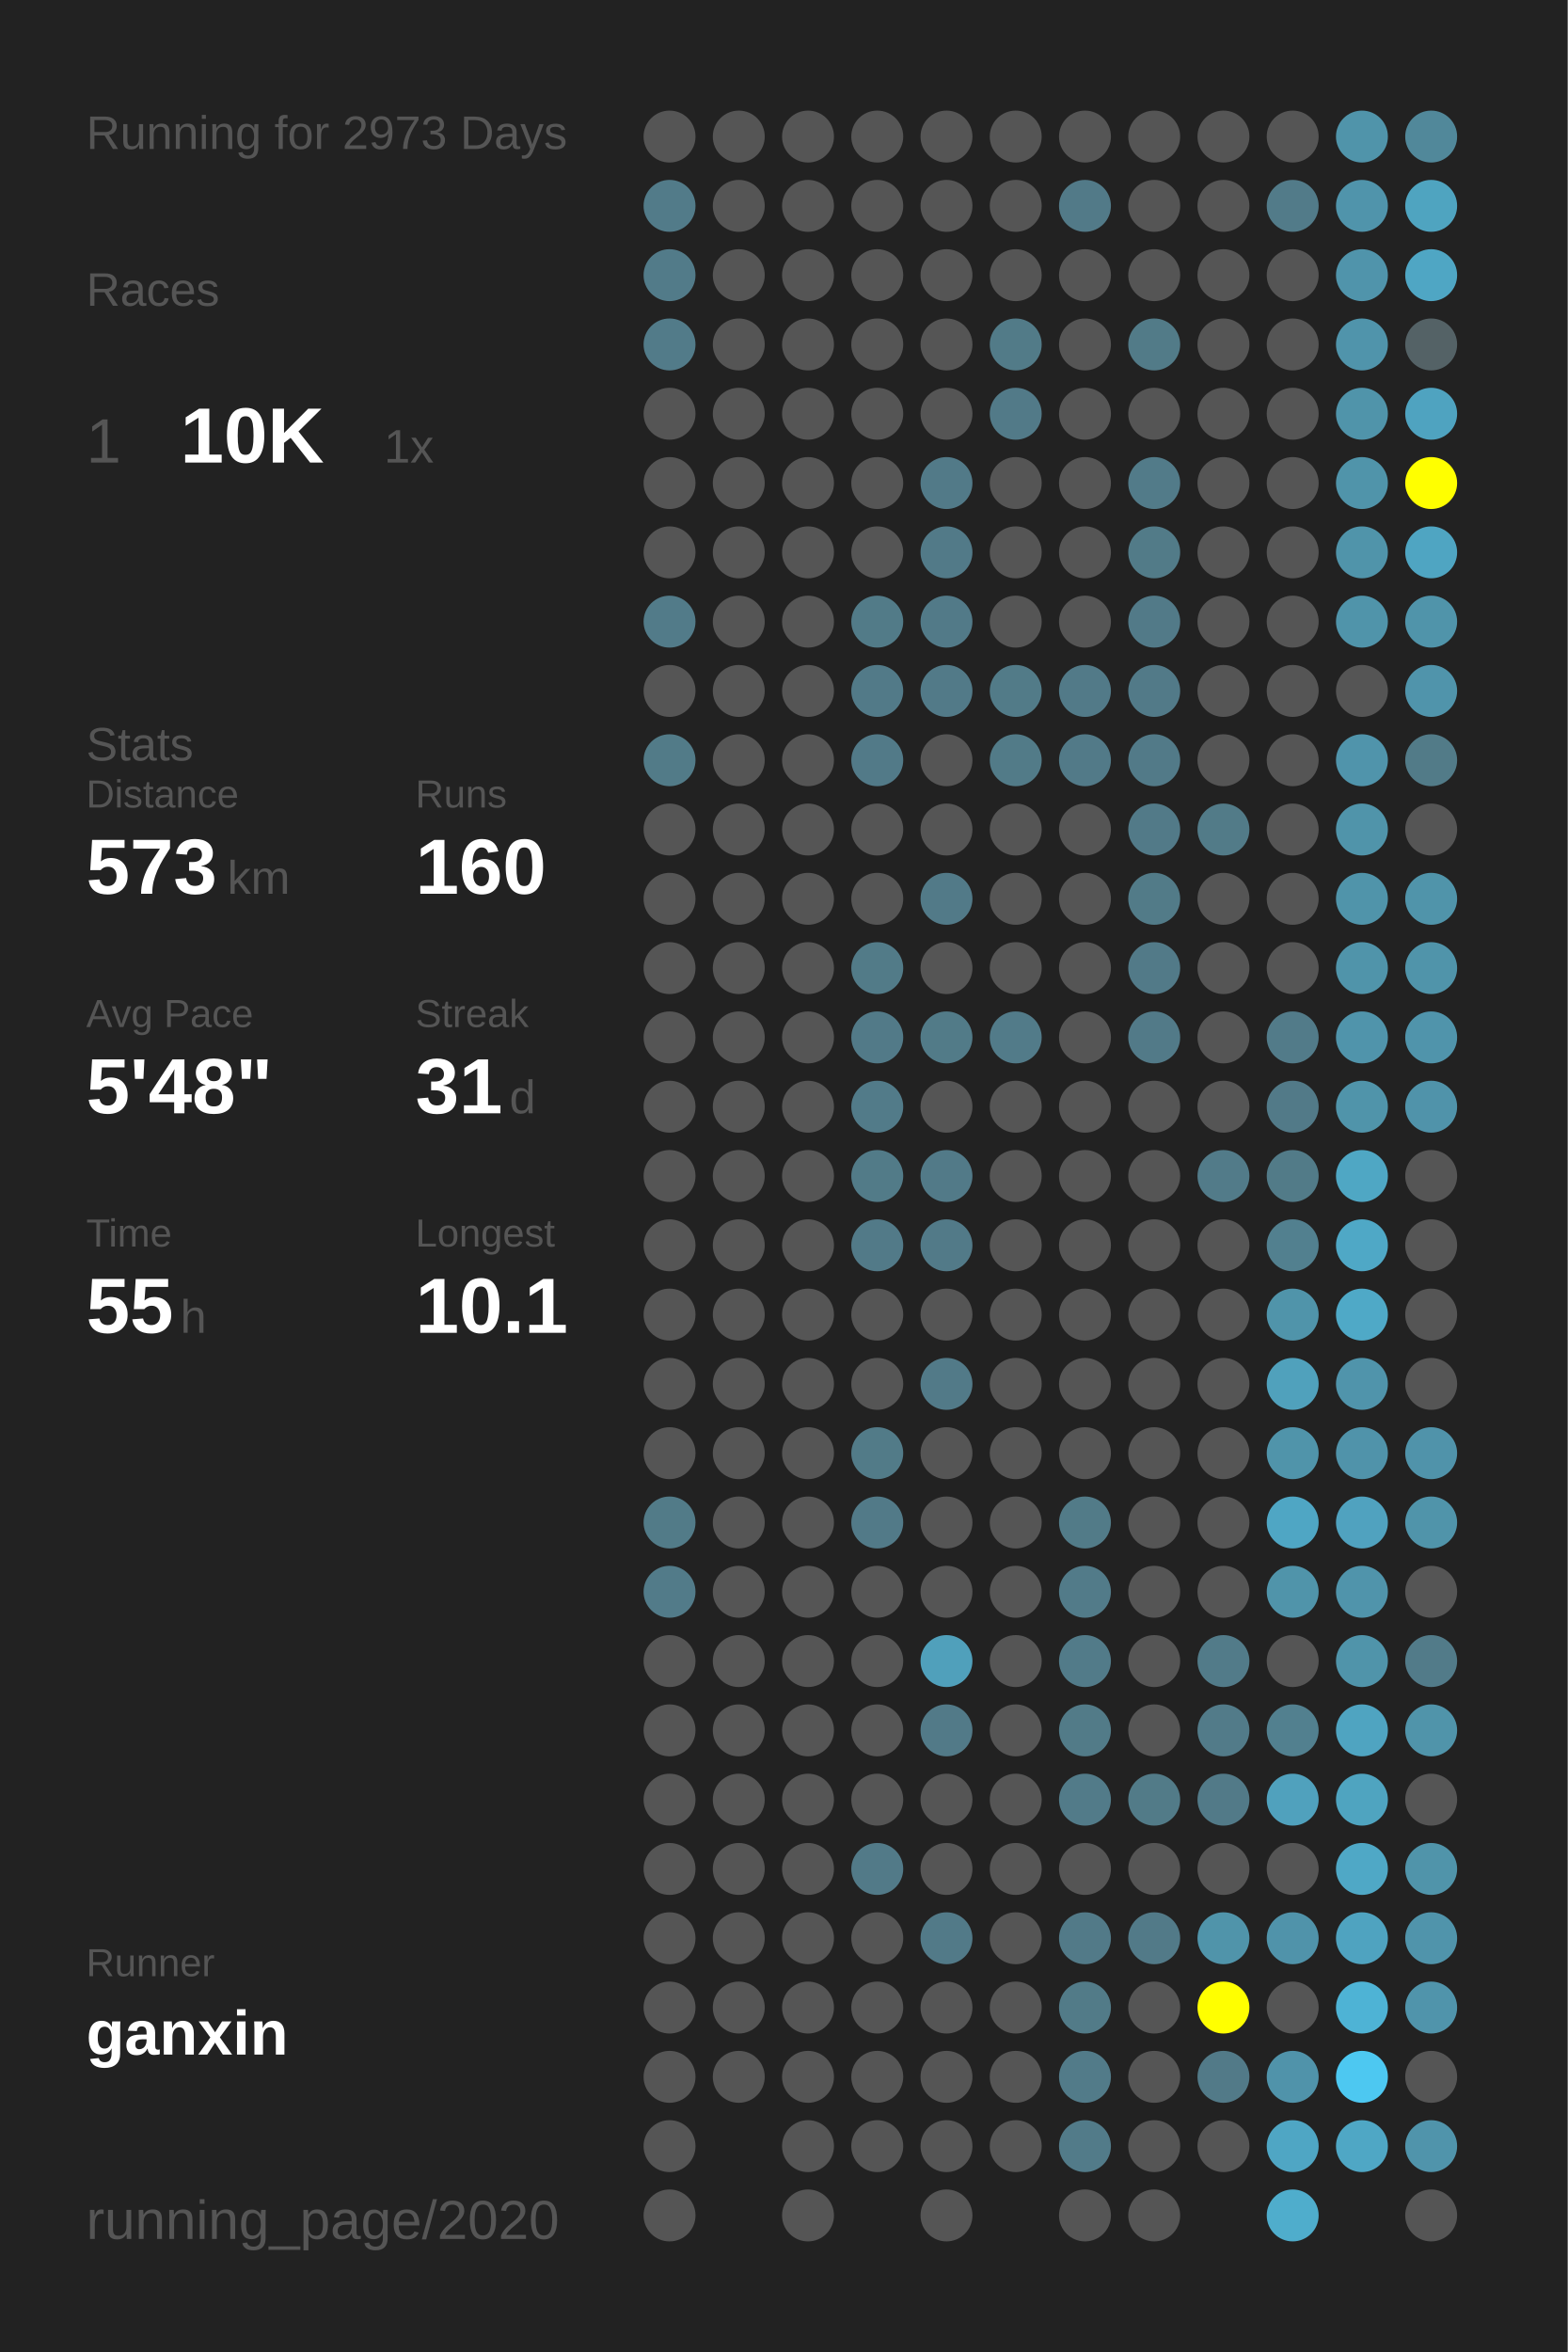
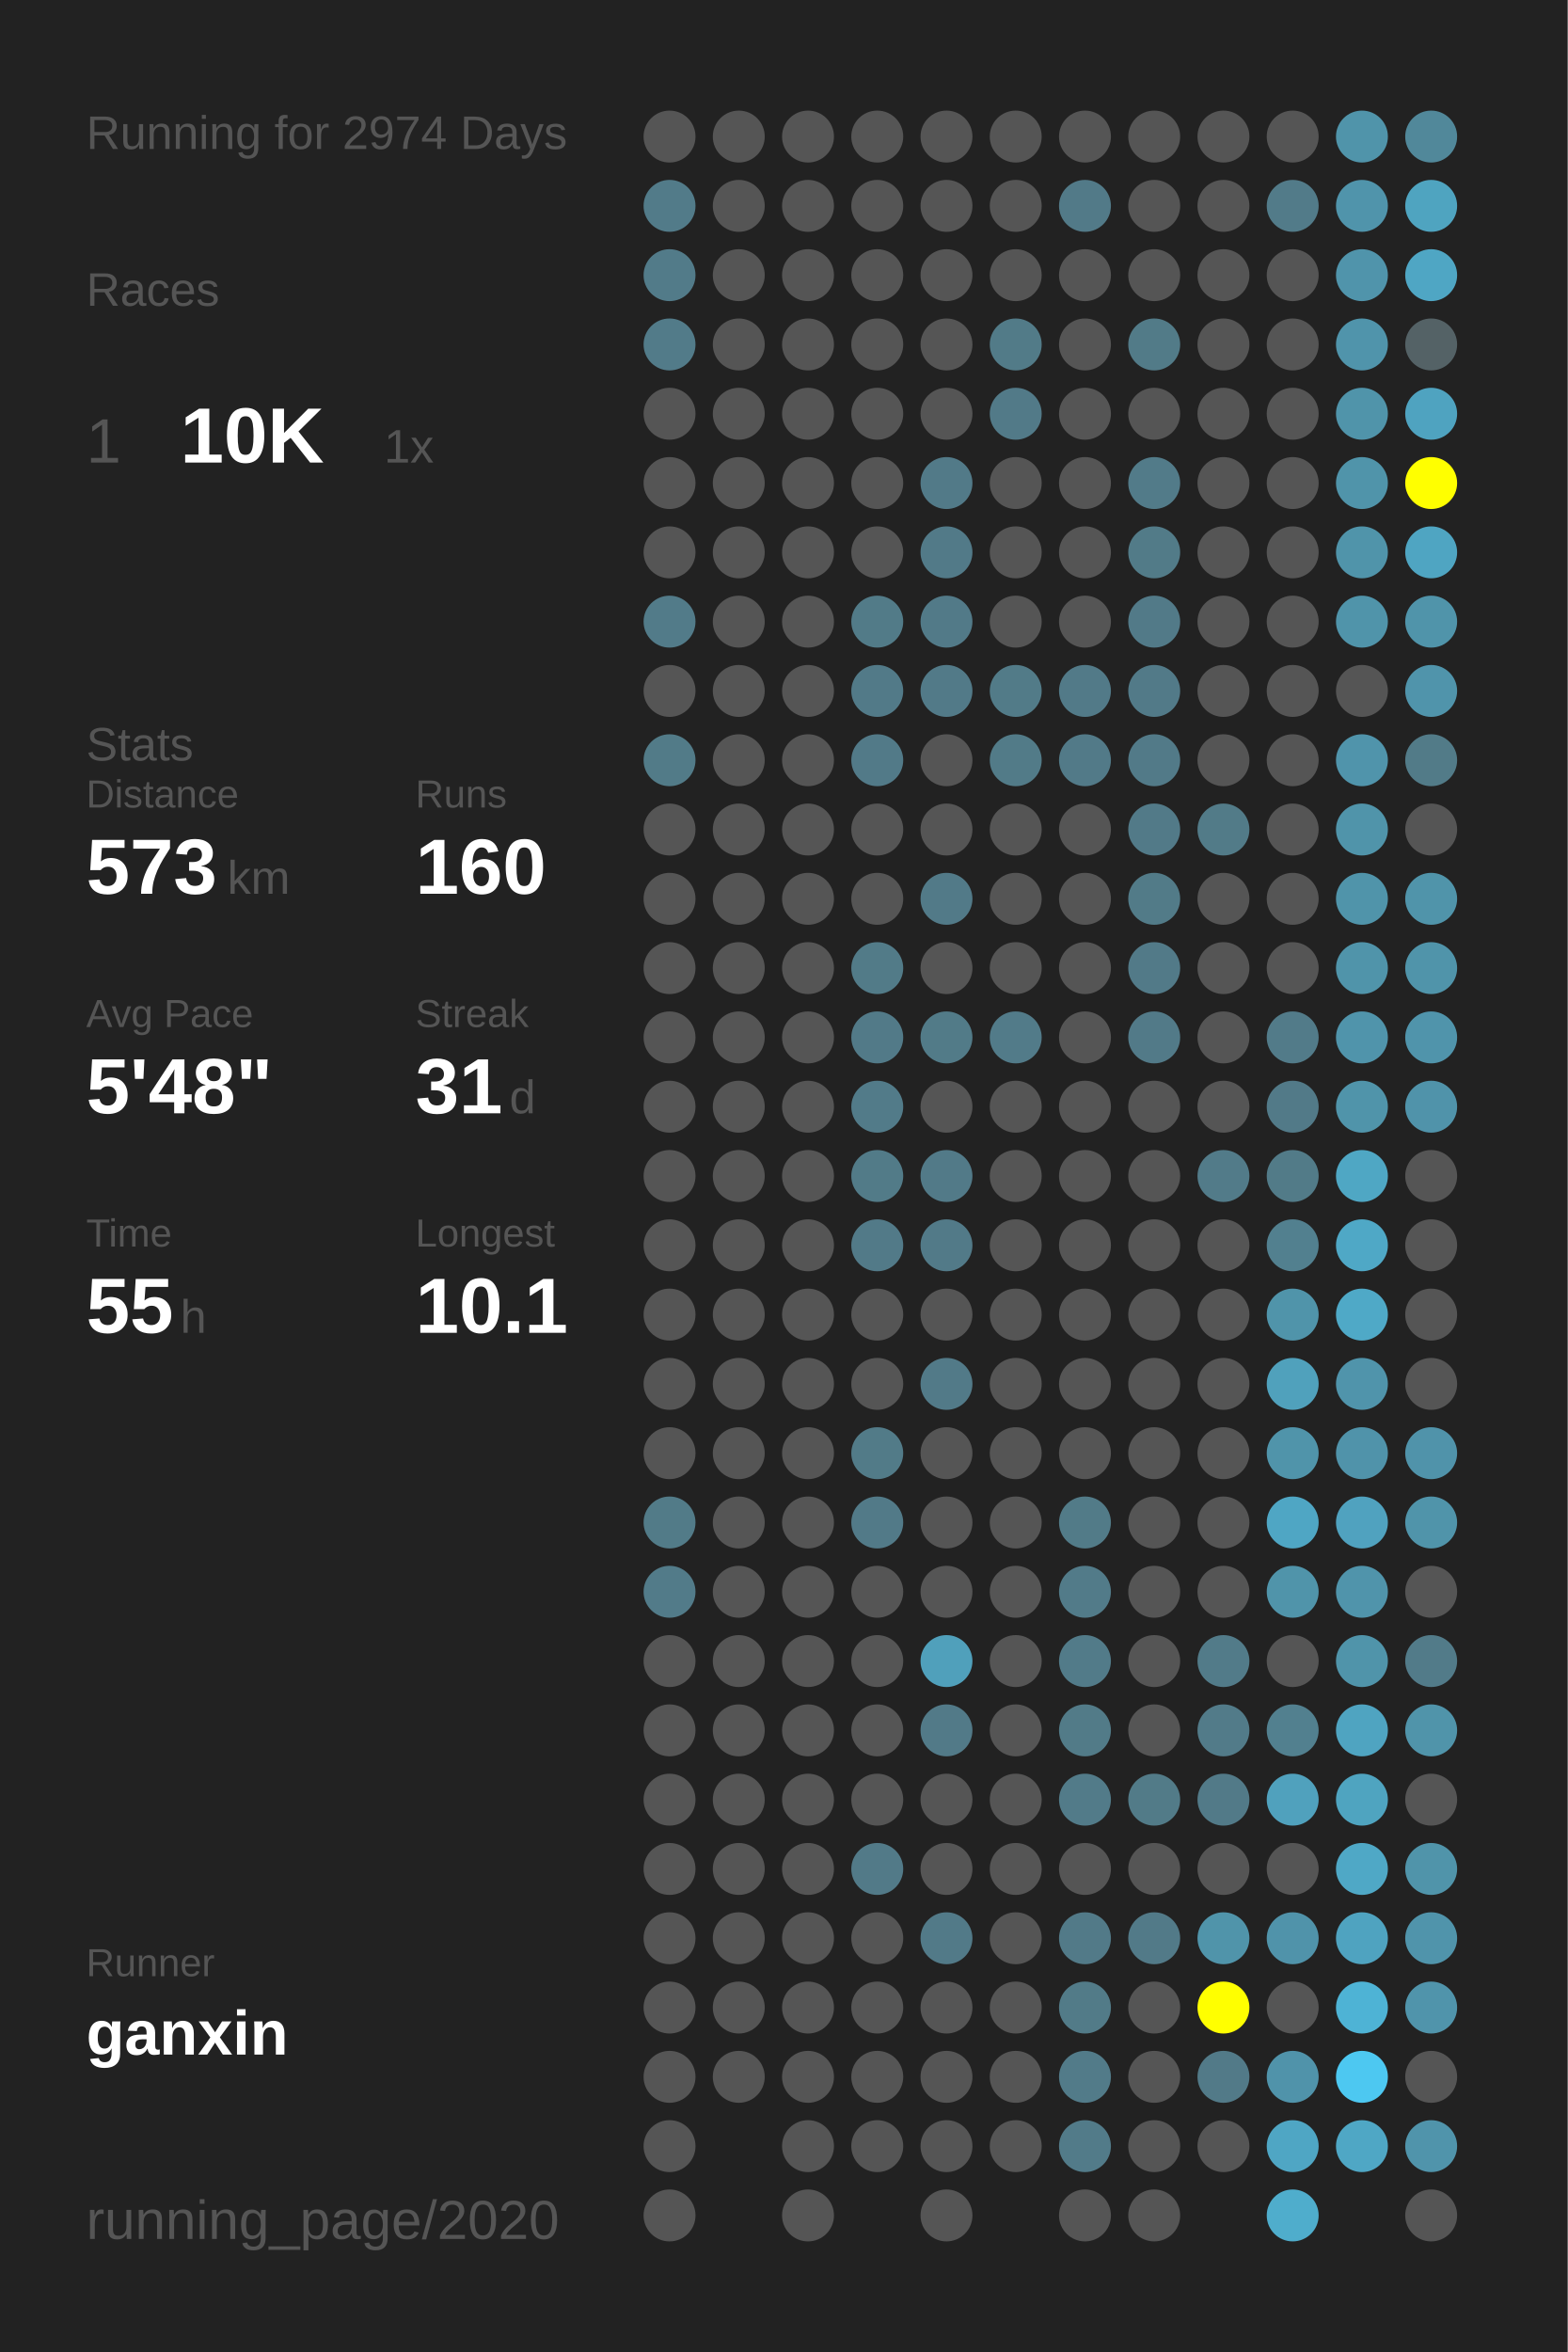
<svg xmlns="http://www.w3.org/2000/svg" baseProfile="full" height="300mm" version="1.1" viewBox="0,0,200,300" width="200mm">
  <defs />
  <rect fill="#222222" height="300" width="200" x="0" y="0" />
-   <text fill="#555555" style="font-size:6px; font-family:Arial;" x="11" y="19">Running for 2973 Days</text>
+   <text fill="#555555" style="font-size:6px; font-family:Arial;" x="11" y="19">Running for 2974 Days</text>
  <text fill="#555555" style="font-size:6px; font-family:Arial;" x="11" y="39">Races</text>
  <text fill="#555555" style="font-size:8px; font-family:Arial;" x="11" y="59">1</text>
  <text fill="#FFFFFF" style="font-size:10px; font-family:Arial; font-weight:bold;" x="23" y="59">10K</text>
  <text fill="#555555" style="font-size:6px; font-family:Arial;" x="49" y="59">1x</text>
  <text fill="#555555" style="font-size:6px; font-family:Arial;" x="11" y="97">Stats</text>
  <text fill="#555555" style="font-size:5px; font-family:Arial;" x="11" y="103">Distance</text>
  <text fill="#FFFFFF" style="font-size:10px; font-family:Arial; font-weight:bold;" x="11" y="114">573</text>
  <text fill="#555555" style="font-size:6px; font-family:Arial;" x="29" y="114">km</text>
  <text fill="#555555" style="font-size:5px; font-family:Arial;" x="53" y="103">Runs</text>
  <text fill="#FFFFFF" style="font-size:10px; font-family:Arial; font-weight:bold;" x="53" y="114">160</text>
  <text fill="#555555" style="font-size:5px; font-family:Arial;" x="11" y="131">Avg Pace</text>
  <text fill="#FFFFFF" style="font-size:10px; font-family:Arial; font-weight:bold;" x="11" y="142">5'48"</text>
  <text fill="#555555" style="font-size:5px; font-family:Arial;" x="53" y="131">Streak</text>
  <text fill="#FFFFFF" style="font-size:10px; font-family:Arial; font-weight:bold;" x="53" y="142">31</text>
  <text fill="#555555" style="font-size:6px; font-family:Arial;" x="65" y="142">d</text>
  <text fill="#555555" style="font-size:5px; font-family:Arial;" x="11" y="159">Time</text>
  <text fill="#FFFFFF" style="font-size:10px; font-family:Arial; font-weight:bold;" x="11" y="170">55</text>
  <text fill="#555555" style="font-size:6px; font-family:Arial;" x="23" y="170">h</text>
  <text fill="#555555" style="font-size:5px; font-family:Arial;" x="53" y="159">Longest</text>
  <text fill="#FFFFFF" style="font-size:10px; font-family:Arial; font-weight:bold;" x="53" y="170">10.1</text>
  <text fill="#555555" style="font-size:5px; font-family:Arial;" x="11" y="252.065">Runner</text>
  <text fill="#FFFFFF" style="font-size:8px; font-family:Arial; font-weight:bold;" x="11" y="262.065">ganxin</text>
  <text fill="#555555" style="font-size:7px; font-family:Arial;" x="11" y="285.581">running_page/2020</text>
  <circle cx="85.417" cy="17.419" fill="#555555" r="3.312" />
  <circle cx="85.417" cy="26.258" fill="#527b89" r="3.312" />
  <circle cx="85.417" cy="35.097" fill="#527b89" r="3.312" />
  <circle cx="85.417" cy="43.935" fill="#527b89" r="3.312" />
  <circle cx="85.417" cy="52.774" fill="#555555" r="3.312" />
  <circle cx="85.417" cy="61.613" fill="#555555" r="3.312" />
  <circle cx="85.417" cy="70.452" fill="#555555" r="3.312" />
  <circle cx="85.417" cy="79.29" fill="#527b89" r="3.312" />
  <circle cx="85.417" cy="88.129" fill="#555555" r="3.312" />
  <circle cx="85.417" cy="96.968" fill="#527b88" r="3.312" />
  <circle cx="85.417" cy="105.806" fill="#555555" r="3.312" />
  <circle cx="85.417" cy="114.645" fill="#555555" r="3.312" />
  <circle cx="85.417" cy="123.484" fill="#555555" r="3.312" />
  <circle cx="85.417" cy="132.323" fill="#555555" r="3.312" />
  <circle cx="85.417" cy="141.161" fill="#555555" r="3.312" />
  <circle cx="85.417" cy="150" fill="#555555" r="3.312" />
  <circle cx="85.417" cy="158.839" fill="#555555" r="3.312" />
  <circle cx="85.417" cy="167.677" fill="#555555" r="3.312" />
  <circle cx="85.417" cy="176.516" fill="#555555" r="3.312" />
  <circle cx="85.417" cy="185.355" fill="#555555" r="3.312" />
  <circle cx="85.417" cy="194.194" fill="#527b88" r="3.312" />
  <circle cx="85.417" cy="203.032" fill="#527b89" r="3.312" />
  <circle cx="85.417" cy="211.871" fill="#555555" r="3.312" />
  <circle cx="85.417" cy="220.71" fill="#555555" r="3.312" />
  <circle cx="85.417" cy="229.548" fill="#555555" r="3.312" />
  <circle cx="85.417" cy="238.387" fill="#555555" r="3.312" />
  <circle cx="85.417" cy="247.226" fill="#555555" r="3.312" />
  <circle cx="85.417" cy="256.065" fill="#555555" r="3.312" />
  <circle cx="85.417" cy="264.903" fill="#555555" r="3.312" />
  <circle cx="85.417" cy="273.742" fill="#555555" r="3.312" />
  <circle cx="85.417" cy="282.581" fill="#555555" r="3.312" />
  <circle cx="94.25" cy="17.419" fill="#555555" r="3.312" />
  <circle cx="94.25" cy="26.258" fill="#555555" r="3.312" />
  <circle cx="94.25" cy="35.097" fill="#555555" r="3.312" />
  <circle cx="94.25" cy="43.935" fill="#555555" r="3.312" />
  <circle cx="94.25" cy="52.774" fill="#555555" r="3.312" />
  <circle cx="94.25" cy="61.613" fill="#555555" r="3.312" />
  <circle cx="94.25" cy="70.452" fill="#555555" r="3.312" />
  <circle cx="94.25" cy="79.29" fill="#555555" r="3.312" />
  <circle cx="94.25" cy="88.129" fill="#555555" r="3.312" />
  <circle cx="94.25" cy="96.968" fill="#555555" r="3.312" />
  <circle cx="94.25" cy="105.806" fill="#555555" r="3.312" />
  <circle cx="94.25" cy="114.645" fill="#555555" r="3.312" />
  <circle cx="94.25" cy="123.484" fill="#555555" r="3.312" />
  <circle cx="94.25" cy="132.323" fill="#555555" r="3.312" />
  <circle cx="94.25" cy="141.161" fill="#555555" r="3.312" />
  <circle cx="94.25" cy="150" fill="#555555" r="3.312" />
  <circle cx="94.25" cy="158.839" fill="#555555" r="3.312" />
  <circle cx="94.25" cy="167.677" fill="#555555" r="3.312" />
  <circle cx="94.25" cy="176.516" fill="#555555" r="3.312" />
  <circle cx="94.25" cy="185.355" fill="#555555" r="3.312" />
  <circle cx="94.25" cy="194.194" fill="#555555" r="3.312" />
  <circle cx="94.25" cy="203.032" fill="#555555" r="3.312" />
  <circle cx="94.25" cy="211.871" fill="#555555" r="3.312" />
  <circle cx="94.25" cy="220.71" fill="#555555" r="3.312" />
  <circle cx="94.25" cy="229.548" fill="#555555" r="3.312" />
  <circle cx="94.25" cy="238.387" fill="#555555" r="3.312" />
  <circle cx="94.25" cy="247.226" fill="#555555" r="3.312" />
  <circle cx="94.25" cy="256.065" fill="#555555" r="3.312" />
  <circle cx="94.25" cy="264.903" fill="#555555" r="3.312" />
  <circle cx="103.083" cy="17.419" fill="#555555" r="3.312" />
  <circle cx="103.083" cy="26.258" fill="#555555" r="3.312" />
  <circle cx="103.083" cy="35.097" fill="#555555" r="3.312" />
  <circle cx="103.083" cy="43.935" fill="#555555" r="3.312" />
  <circle cx="103.083" cy="52.774" fill="#555555" r="3.312" />
  <circle cx="103.083" cy="61.613" fill="#555555" r="3.312" />
  <circle cx="103.083" cy="70.452" fill="#555555" r="3.312" />
  <circle cx="103.083" cy="79.29" fill="#555555" r="3.312" />
  <circle cx="103.083" cy="88.129" fill="#555555" r="3.312" />
  <circle cx="103.083" cy="96.968" fill="#555555" r="3.312" />
  <circle cx="103.083" cy="105.806" fill="#555555" r="3.312" />
  <circle cx="103.083" cy="114.645" fill="#555555" r="3.312" />
  <circle cx="103.083" cy="123.484" fill="#555555" r="3.312" />
  <circle cx="103.083" cy="132.323" fill="#555555" r="3.312" />
  <circle cx="103.083" cy="141.161" fill="#555555" r="3.312" />
  <circle cx="103.083" cy="150" fill="#555555" r="3.312" />
  <circle cx="103.083" cy="158.839" fill="#555555" r="3.312" />
  <circle cx="103.083" cy="167.677" fill="#555555" r="3.312" />
  <circle cx="103.083" cy="176.516" fill="#555555" r="3.312" />
  <circle cx="103.083" cy="185.355" fill="#555555" r="3.312" />
  <circle cx="103.083" cy="194.194" fill="#555555" r="3.312" />
  <circle cx="103.083" cy="203.032" fill="#555555" r="3.312" />
  <circle cx="103.083" cy="211.871" fill="#555555" r="3.312" />
  <circle cx="103.083" cy="220.71" fill="#555555" r="3.312" />
  <circle cx="103.083" cy="229.548" fill="#555555" r="3.312" />
  <circle cx="103.083" cy="238.387" fill="#555555" r="3.312" />
  <circle cx="103.083" cy="247.226" fill="#555555" r="3.312" />
  <circle cx="103.083" cy="256.065" fill="#555555" r="3.312" />
  <circle cx="103.083" cy="264.903" fill="#555555" r="3.312" />
  <circle cx="103.083" cy="273.742" fill="#555555" r="3.312" />
  <circle cx="103.083" cy="282.581" fill="#555555" r="3.312" />
  <circle cx="111.917" cy="17.419" fill="#555555" r="3.312" />
  <circle cx="111.917" cy="26.258" fill="#555555" r="3.312" />
  <circle cx="111.917" cy="35.097" fill="#555555" r="3.312" />
  <circle cx="111.917" cy="43.935" fill="#555555" r="3.312" />
  <circle cx="111.917" cy="52.774" fill="#555555" r="3.312" />
  <circle cx="111.917" cy="61.613" fill="#555555" r="3.312" />
  <circle cx="111.917" cy="70.452" fill="#555555" r="3.312" />
  <circle cx="111.917" cy="79.29" fill="#527b88" r="3.312" />
  <circle cx="111.917" cy="88.129" fill="#527a88" r="3.312" />
  <circle cx="111.917" cy="96.968" fill="#527a88" r="3.312" />
  <circle cx="111.917" cy="105.806" fill="#555555" r="3.312" />
  <circle cx="111.917" cy="114.645" fill="#555555" r="3.312" />
  <circle cx="111.917" cy="123.484" fill="#527b88" r="3.312" />
  <circle cx="111.917" cy="132.323" fill="#527a88" r="3.312" />
  <circle cx="111.917" cy="141.161" fill="#527b89" r="3.312" />
  <circle cx="111.917" cy="150" fill="#527b88" r="3.312" />
  <circle cx="111.917" cy="158.839" fill="#527a88" r="3.312" />
  <circle cx="111.917" cy="167.677" fill="#555555" r="3.312" />
  <circle cx="111.917" cy="176.516" fill="#555555" r="3.312" />
  <circle cx="111.917" cy="185.355" fill="#527b88" r="3.312" />
  <circle cx="111.917" cy="194.194" fill="#527a88" r="3.312" />
  <circle cx="111.917" cy="203.032" fill="#555555" r="3.312" />
  <circle cx="111.917" cy="211.871" fill="#555555" r="3.312" />
  <circle cx="111.917" cy="220.71" fill="#555555" r="3.312" />
  <circle cx="111.917" cy="229.548" fill="#555555" r="3.312" />
  <circle cx="111.917" cy="238.387" fill="#527a88" r="3.312" />
  <circle cx="111.917" cy="247.226" fill="#555555" r="3.312" />
  <circle cx="111.917" cy="256.065" fill="#555555" r="3.312" />
  <circle cx="111.917" cy="264.903" fill="#555555" r="3.312" />
  <circle cx="111.917" cy="273.742" fill="#555555" r="3.312" />
  <circle cx="120.75" cy="17.419" fill="#555555" r="3.312" />
  <circle cx="120.75" cy="26.258" fill="#555555" r="3.312" />
  <circle cx="120.75" cy="35.097" fill="#555555" r="3.312" />
  <circle cx="120.75" cy="43.935" fill="#555555" r="3.312" />
  <circle cx="120.75" cy="52.774" fill="#555555" r="3.312" />
  <circle cx="120.75" cy="61.613" fill="#527a88" r="3.312" />
  <circle cx="120.75" cy="70.452" fill="#527a88" r="3.312" />
  <circle cx="120.75" cy="79.29" fill="#527a88" r="3.312" />
  <circle cx="120.75" cy="88.129" fill="#527a88" r="3.312" />
  <circle cx="120.75" cy="96.968" fill="#555555" r="3.312" />
  <circle cx="120.75" cy="105.806" fill="#555555" r="3.312" />
  <circle cx="120.75" cy="114.645" fill="#527a88" r="3.312" />
  <circle cx="120.75" cy="123.484" fill="#555555" r="3.312" />
  <circle cx="120.75" cy="132.323" fill="#527b88" r="3.312" />
  <circle cx="120.75" cy="141.161" fill="#555555" r="3.312" />
  <circle cx="120.75" cy="150" fill="#527a88" r="3.312" />
  <circle cx="120.75" cy="158.839" fill="#527a88" r="3.312" />
  <circle cx="120.75" cy="167.677" fill="#555555" r="3.312" />
  <circle cx="120.75" cy="176.516" fill="#527a88" r="3.312" />
  <circle cx="120.75" cy="185.355" fill="#555555" r="3.312" />
  <circle cx="120.75" cy="194.194" fill="#555555" r="3.312" />
  <circle cx="120.75" cy="203.032" fill="#555555" r="3.312" />
  <circle cx="120.75" cy="211.871" fill="#50a0bb" r="3.312" />
  <circle cx="120.75" cy="220.71" fill="#527a88" r="3.312" />
  <circle cx="120.75" cy="229.548" fill="#555555" r="3.312" />
  <circle cx="120.75" cy="238.387" fill="#555555" r="3.312" />
  <circle cx="120.75" cy="247.226" fill="#527a88" r="3.312" />
  <circle cx="120.75" cy="256.065" fill="#555555" r="3.312" />
  <circle cx="120.75" cy="264.903" fill="#555555" r="3.312" />
  <circle cx="120.75" cy="273.742" fill="#555555" r="3.312" />
  <circle cx="120.75" cy="282.581" fill="#555555" r="3.312" />
  <circle cx="129.583" cy="17.419" fill="#555555" r="3.312" />
  <circle cx="129.583" cy="26.258" fill="#555555" r="3.312" />
  <circle cx="129.583" cy="35.097" fill="#555555" r="3.312" />
  <circle cx="129.583" cy="43.935" fill="#527b88" r="3.312" />
  <circle cx="129.583" cy="52.774" fill="#527a88" r="3.312" />
  <circle cx="129.583" cy="61.613" fill="#555555" r="3.312" />
  <circle cx="129.583" cy="70.452" fill="#555555" r="3.312" />
  <circle cx="129.583" cy="79.29" fill="#555555" r="3.312" />
  <circle cx="129.583" cy="88.129" fill="#527b88" r="3.312" />
  <circle cx="129.583" cy="96.968" fill="#527b88" r="3.312" />
  <circle cx="129.583" cy="105.806" fill="#555555" r="3.312" />
  <circle cx="129.583" cy="114.645" fill="#555555" r="3.312" />
  <circle cx="129.583" cy="123.484" fill="#555555" r="3.312" />
  <circle cx="129.583" cy="132.323" fill="#527b89" r="3.312" />
  <circle cx="129.583" cy="141.161" fill="#555555" r="3.312" />
  <circle cx="129.583" cy="150" fill="#555555" r="3.312" />
  <circle cx="129.583" cy="158.839" fill="#555555" r="3.312" />
  <circle cx="129.583" cy="167.677" fill="#555555" r="3.312" />
  <circle cx="129.583" cy="176.516" fill="#555555" r="3.312" />
  <circle cx="129.583" cy="185.355" fill="#555555" r="3.312" />
  <circle cx="129.583" cy="194.194" fill="#555555" r="3.312" />
  <circle cx="129.583" cy="203.032" fill="#555555" r="3.312" />
  <circle cx="129.583" cy="211.871" fill="#555555" r="3.312" />
  <circle cx="129.583" cy="220.71" fill="#555555" r="3.312" />
  <circle cx="129.583" cy="229.548" fill="#555555" r="3.312" />
  <circle cx="129.583" cy="238.387" fill="#555555" r="3.312" />
  <circle cx="129.583" cy="247.226" fill="#555555" r="3.312" />
  <circle cx="129.583" cy="256.065" fill="#555555" r="3.312" />
  <circle cx="129.583" cy="264.903" fill="#555555" r="3.312" />
  <circle cx="129.583" cy="273.742" fill="#555555" r="3.312" />
  <circle cx="138.417" cy="17.419" fill="#555555" r="3.312" />
  <circle cx="138.417" cy="26.258" fill="#527a88" r="3.312" />
  <circle cx="138.417" cy="35.097" fill="#555555" r="3.312" />
  <circle cx="138.417" cy="43.935" fill="#555555" r="3.312" />
  <circle cx="138.417" cy="52.774" fill="#555555" r="3.312" />
  <circle cx="138.417" cy="61.613" fill="#555555" r="3.312" />
  <circle cx="138.417" cy="70.452" fill="#555555" r="3.312" />
  <circle cx="138.417" cy="79.29" fill="#555555" r="3.312" />
  <circle cx="138.417" cy="88.129" fill="#527a88" r="3.312" />
  <circle cx="138.417" cy="96.968" fill="#527a88" r="3.312" />
  <circle cx="138.417" cy="105.806" fill="#555555" r="3.312" />
  <circle cx="138.417" cy="114.645" fill="#555555" r="3.312" />
  <circle cx="138.417" cy="123.484" fill="#555555" r="3.312" />
  <circle cx="138.417" cy="132.323" fill="#555555" r="3.312" />
  <circle cx="138.417" cy="141.161" fill="#555555" r="3.312" />
  <circle cx="138.417" cy="150" fill="#555555" r="3.312" />
  <circle cx="138.417" cy="158.839" fill="#555555" r="3.312" />
  <circle cx="138.417" cy="167.677" fill="#555555" r="3.312" />
  <circle cx="138.417" cy="176.516" fill="#555555" r="3.312" />
  <circle cx="138.417" cy="185.355" fill="#555555" r="3.312" />
  <circle cx="138.417" cy="194.194" fill="#527b88" r="3.312" />
  <circle cx="138.417" cy="203.032" fill="#527b89" r="3.312" />
  <circle cx="138.417" cy="211.871" fill="#527b89" r="3.312" />
  <circle cx="138.417" cy="220.71" fill="#527b88" r="3.312" />
  <circle cx="138.417" cy="229.548" fill="#527b89" r="3.312" />
  <circle cx="138.417" cy="238.387" fill="#555555" r="3.312" />
  <circle cx="138.417" cy="247.226" fill="#527a88" r="3.312" />
  <circle cx="138.417" cy="256.065" fill="#527b88" r="3.312" />
  <circle cx="138.417" cy="264.903" fill="#527b89" r="3.312" />
  <circle cx="138.417" cy="273.742" fill="#527b89" r="3.312" />
  <circle cx="138.417" cy="282.581" fill="#555555" r="3.312" />
  <circle cx="147.25" cy="17.419" fill="#555555" r="3.312" />
  <circle cx="147.25" cy="26.258" fill="#555555" r="3.312" />
  <circle cx="147.25" cy="35.097" fill="#555555" r="3.312" />
  <circle cx="147.25" cy="43.935" fill="#527b88" r="3.312" />
  <circle cx="147.25" cy="52.774" fill="#555555" r="3.312" />
  <circle cx="147.25" cy="61.613" fill="#527b89" r="3.312" />
  <circle cx="147.25" cy="70.452" fill="#527b88" r="3.312" />
  <circle cx="147.25" cy="79.29" fill="#527a88" r="3.312" />
  <circle cx="147.25" cy="88.129" fill="#527a88" r="3.312" />
  <circle cx="147.25" cy="96.968" fill="#527a88" r="3.312" />
  <circle cx="147.25" cy="105.806" fill="#527a88" r="3.312" />
  <circle cx="147.25" cy="114.645" fill="#527b88" r="3.312" />
  <circle cx="147.25" cy="123.484" fill="#527a88" r="3.312" />
  <circle cx="147.25" cy="132.323" fill="#527a88" r="3.312" />
  <circle cx="147.25" cy="141.161" fill="#555555" r="3.312" />
  <circle cx="147.25" cy="150" fill="#555555" r="3.312" />
  <circle cx="147.25" cy="158.839" fill="#555555" r="3.312" />
  <circle cx="147.25" cy="167.677" fill="#555555" r="3.312" />
  <circle cx="147.25" cy="176.516" fill="#555555" r="3.312" />
  <circle cx="147.25" cy="185.355" fill="#555555" r="3.312" />
  <circle cx="147.25" cy="194.194" fill="#555555" r="3.312" />
  <circle cx="147.25" cy="203.032" fill="#555555" r="3.312" />
  <circle cx="147.25" cy="211.871" fill="#555555" r="3.312" />
  <circle cx="147.25" cy="220.71" fill="#555555" r="3.312" />
  <circle cx="147.25" cy="229.548" fill="#527b88" r="3.312" />
  <circle cx="147.25" cy="238.387" fill="#555555" r="3.312" />
  <circle cx="147.25" cy="247.226" fill="#527a88" r="3.312" />
  <circle cx="147.25" cy="256.065" fill="#555555" r="3.312" />
  <circle cx="147.25" cy="264.903" fill="#555555" r="3.312" />
  <circle cx="147.25" cy="273.742" fill="#555555" r="3.312" />
  <circle cx="147.25" cy="282.581" fill="#555555" r="3.312" />
  <circle cx="156.083" cy="17.419" fill="#555555" r="3.312" />
  <circle cx="156.083" cy="26.258" fill="#555555" r="3.312" />
  <circle cx="156.083" cy="35.097" fill="#555555" r="3.312" />
  <circle cx="156.083" cy="43.935" fill="#555555" r="3.312" />
  <circle cx="156.083" cy="52.774" fill="#555555" r="3.312" />
  <circle cx="156.083" cy="61.613" fill="#555555" r="3.312" />
  <circle cx="156.083" cy="70.452" fill="#555555" r="3.312" />
  <circle cx="156.083" cy="79.29" fill="#555555" r="3.312" />
  <circle cx="156.083" cy="88.129" fill="#555555" r="3.312" />
  <circle cx="156.083" cy="96.968" fill="#555555" r="3.312" />
  <circle cx="156.083" cy="105.806" fill="#527b88" r="3.312" />
  <circle cx="156.083" cy="114.645" fill="#555555" r="3.312" />
  <circle cx="156.083" cy="123.484" fill="#555555" r="3.312" />
  <circle cx="156.083" cy="132.323" fill="#555555" r="3.312" />
  <circle cx="156.083" cy="141.161" fill="#555555" r="3.312" />
  <circle cx="156.083" cy="150" fill="#527b89" r="3.312" />
  <circle cx="156.083" cy="158.839" fill="#555555" r="3.312" />
  <circle cx="156.083" cy="167.677" fill="#555555" r="3.312" />
  <circle cx="156.083" cy="176.516" fill="#555555" r="3.312" />
  <circle cx="156.083" cy="185.355" fill="#555555" r="3.312" />
  <circle cx="156.083" cy="194.194" fill="#555555" r="3.312" />
  <circle cx="156.083" cy="203.032" fill="#555555" r="3.312" />
  <circle cx="156.083" cy="211.871" fill="#527b89" r="3.312" />
  <circle cx="156.083" cy="220.71" fill="#527b89" r="3.312" />
  <circle cx="156.083" cy="229.548" fill="#527a88" r="3.312" />
  <circle cx="156.083" cy="238.387" fill="#555555" r="3.312" />
  <circle cx="156.083" cy="247.226" fill="#5094aa" r="3.312" />
  <circle cx="156.083" cy="256.065" fill="#FFFF00" r="3.312" />
  <circle cx="156.083" cy="264.903" fill="#527a88" r="3.312" />
  <circle cx="156.083" cy="273.742" fill="#555555" r="3.312" />
  <circle cx="164.917" cy="17.419" fill="#555555" r="3.312" />
  <circle cx="164.917" cy="26.258" fill="#527b89" r="3.312" />
  <circle cx="164.917" cy="35.097" fill="#555555" r="3.312" />
  <circle cx="164.917" cy="43.935" fill="#555555" r="3.312" />
  <circle cx="164.917" cy="52.774" fill="#555555" r="3.312" />
  <circle cx="164.917" cy="61.613" fill="#555555" r="3.312" />
  <circle cx="164.917" cy="70.452" fill="#555555" r="3.312" />
  <circle cx="164.917" cy="79.29" fill="#555555" r="3.312" />
  <circle cx="164.917" cy="88.129" fill="#555555" r="3.312" />
  <circle cx="164.917" cy="96.968" fill="#555555" r="3.312" />
  <circle cx="164.917" cy="105.806" fill="#555555" r="3.312" />
  <circle cx="164.917" cy="114.645" fill="#555555" r="3.312" />
  <circle cx="164.917" cy="123.484" fill="#555555" r="3.312" />
  <circle cx="164.917" cy="132.323" fill="#527b89" r="3.312" />
  <circle cx="164.917" cy="141.161" fill="#527a88" r="3.312" />
  <circle cx="164.917" cy="150" fill="#527b88" r="3.312" />
  <circle cx="164.917" cy="158.839" fill="#52808f" r="3.312" />
  <circle cx="164.917" cy="167.677" fill="#5094aa" r="3.312" />
  <circle cx="164.917" cy="176.516" fill="#50a1bc" r="3.312" />
  <circle cx="164.917" cy="185.355" fill="#5094aa" r="3.312" />
  <circle cx="164.917" cy="194.194" fill="#4fa6c4" r="3.312" />
  <circle cx="164.917" cy="203.032" fill="#5094aa" r="3.312" />
  <circle cx="164.917" cy="211.871" fill="#555555" r="3.312" />
  <circle cx="164.917" cy="220.71" fill="#52808f" r="3.312" />
  <circle cx="164.917" cy="229.548" fill="#50a1bd" r="3.312" />
  <circle cx="164.917" cy="238.387" fill="#555555" r="3.312" />
  <circle cx="164.917" cy="247.226" fill="#5093aa" r="3.312" />
  <circle cx="164.917" cy="256.065" fill="#555555" r="3.312" />
  <circle cx="164.917" cy="264.903" fill="#5093aa" r="3.312" />
  <circle cx="164.917" cy="273.742" fill="#4fa6c4" r="3.312" />
  <circle cx="164.917" cy="282.581" fill="#4fadcc" r="3.312" />
  <circle cx="173.75" cy="17.419" fill="#5094aa" r="3.312" />
  <circle cx="173.75" cy="26.258" fill="#5094ab" r="3.312" />
  <circle cx="173.75" cy="35.097" fill="#5094ab" r="3.312" />
  <circle cx="173.75" cy="43.935" fill="#5094ab" r="3.312" />
  <circle cx="173.75" cy="52.774" fill="#5094aa" r="3.312" />
  <circle cx="173.75" cy="61.613" fill="#5094aa" r="3.312" />
  <circle cx="173.75" cy="70.452" fill="#5094aa" r="3.312" />
  <circle cx="173.75" cy="79.29" fill="#5094aa" r="3.312" />
  <circle cx="173.75" cy="88.129" fill="#555555" r="3.312" />
  <circle cx="173.75" cy="96.968" fill="#5094ab" r="3.312" />
  <circle cx="173.75" cy="105.806" fill="#5094aa" r="3.312" />
  <circle cx="173.75" cy="114.645" fill="#5094aa" r="3.312" />
  <circle cx="173.75" cy="123.484" fill="#5094aa" r="3.312" />
  <circle cx="173.75" cy="132.323" fill="#5094ab" r="3.312" />
  <circle cx="173.75" cy="141.161" fill="#5094aa" r="3.312" />
  <circle cx="173.75" cy="150" fill="#4fa7c4" r="3.312" />
  <circle cx="173.75" cy="158.839" fill="#4fa8c6" r="3.312" />
  <circle cx="173.75" cy="167.677" fill="#4fa9c7" r="3.312" />
  <circle cx="173.75" cy="176.516" fill="#5094ab" r="3.312" />
  <circle cx="173.75" cy="185.355" fill="#5093aa" r="3.312" />
  <circle cx="173.75" cy="194.194" fill="#50a2bf" r="3.312" />
  <circle cx="173.75" cy="203.032" fill="#5094ab" r="3.312" />
  <circle cx="173.75" cy="211.871" fill="#5094aa" r="3.312" />
  <circle cx="173.75" cy="220.71" fill="#4fa4c1" r="3.312" />
  <circle cx="173.75" cy="229.548" fill="#4fa4c0" r="3.312" />
  <circle cx="173.75" cy="238.387" fill="#4fa8c6" r="3.312" />
  <circle cx="173.75" cy="247.226" fill="#4fa3c0" r="3.312" />
  <circle cx="173.75" cy="256.065" fill="#4eb3d5" r="3.312" />
  <circle cx="173.75" cy="264.903" fill="#4dc8f1" r="3.312" />
  <circle cx="173.75" cy="273.742" fill="#4fa7c5" r="3.312" />
  <circle cx="182.583" cy="17.419" fill="#51889a" r="3.312" />
  <circle cx="182.583" cy="26.258" fill="#4fa4c0" r="3.312" />
  <circle cx="182.583" cy="35.097" fill="#4fa6c4" r="3.312" />
  <circle cx="182.583" cy="43.935" fill="#546266" r="3.312" />
  <circle cx="182.583" cy="52.774" fill="#4fa3c0" r="3.312" />
  <circle cx="182.583" cy="61.613" fill="#FFFF00" r="3.312" />
  <circle cx="182.583" cy="70.452" fill="#4fa5c2" r="3.312" />
  <circle cx="182.583" cy="79.29" fill="#5094aa" r="3.312" />
  <circle cx="182.583" cy="88.129" fill="#5094ab" r="3.312" />
  <circle cx="182.583" cy="96.968" fill="#527b88" r="3.312" />
  <circle cx="182.583" cy="105.806" fill="#555555" r="3.312" />
  <circle cx="182.583" cy="114.645" fill="#5094aa" r="3.312" />
  <circle cx="182.583" cy="123.484" fill="#5094aa" r="3.312" />
  <circle cx="182.583" cy="132.323" fill="#5094ab" r="3.312" />
  <circle cx="182.583" cy="141.161" fill="#5093aa" r="3.312" />
  <circle cx="182.583" cy="150" fill="#555555" r="3.312" />
  <circle cx="182.583" cy="158.839" fill="#555555" r="3.312" />
  <circle cx="182.583" cy="167.677" fill="#555555" r="3.312" />
  <circle cx="182.583" cy="176.516" fill="#555555" r="3.312" />
  <circle cx="182.583" cy="185.355" fill="#5093aa" r="3.312" />
  <circle cx="182.583" cy="194.194" fill="#5094aa" r="3.312" />
  <circle cx="182.583" cy="203.032" fill="#555555" r="3.312" />
  <circle cx="182.583" cy="211.871" fill="#527b89" r="3.312" />
  <circle cx="182.583" cy="220.71" fill="#5094aa" r="3.312" />
  <circle cx="182.583" cy="229.548" fill="#555555" r="3.312" />
  <circle cx="182.583" cy="238.387" fill="#5094aa" r="3.312" />
  <circle cx="182.583" cy="247.226" fill="#5094ab" r="3.312" />
  <circle cx="182.583" cy="256.065" fill="#5094ab" r="3.312" />
  <circle cx="182.583" cy="264.903" fill="#555555" r="3.312" />
  <circle cx="182.583" cy="273.742" fill="#5094ab" r="3.312" />
  <circle cx="182.583" cy="282.581" fill="#555555" r="3.312" />
</svg>
